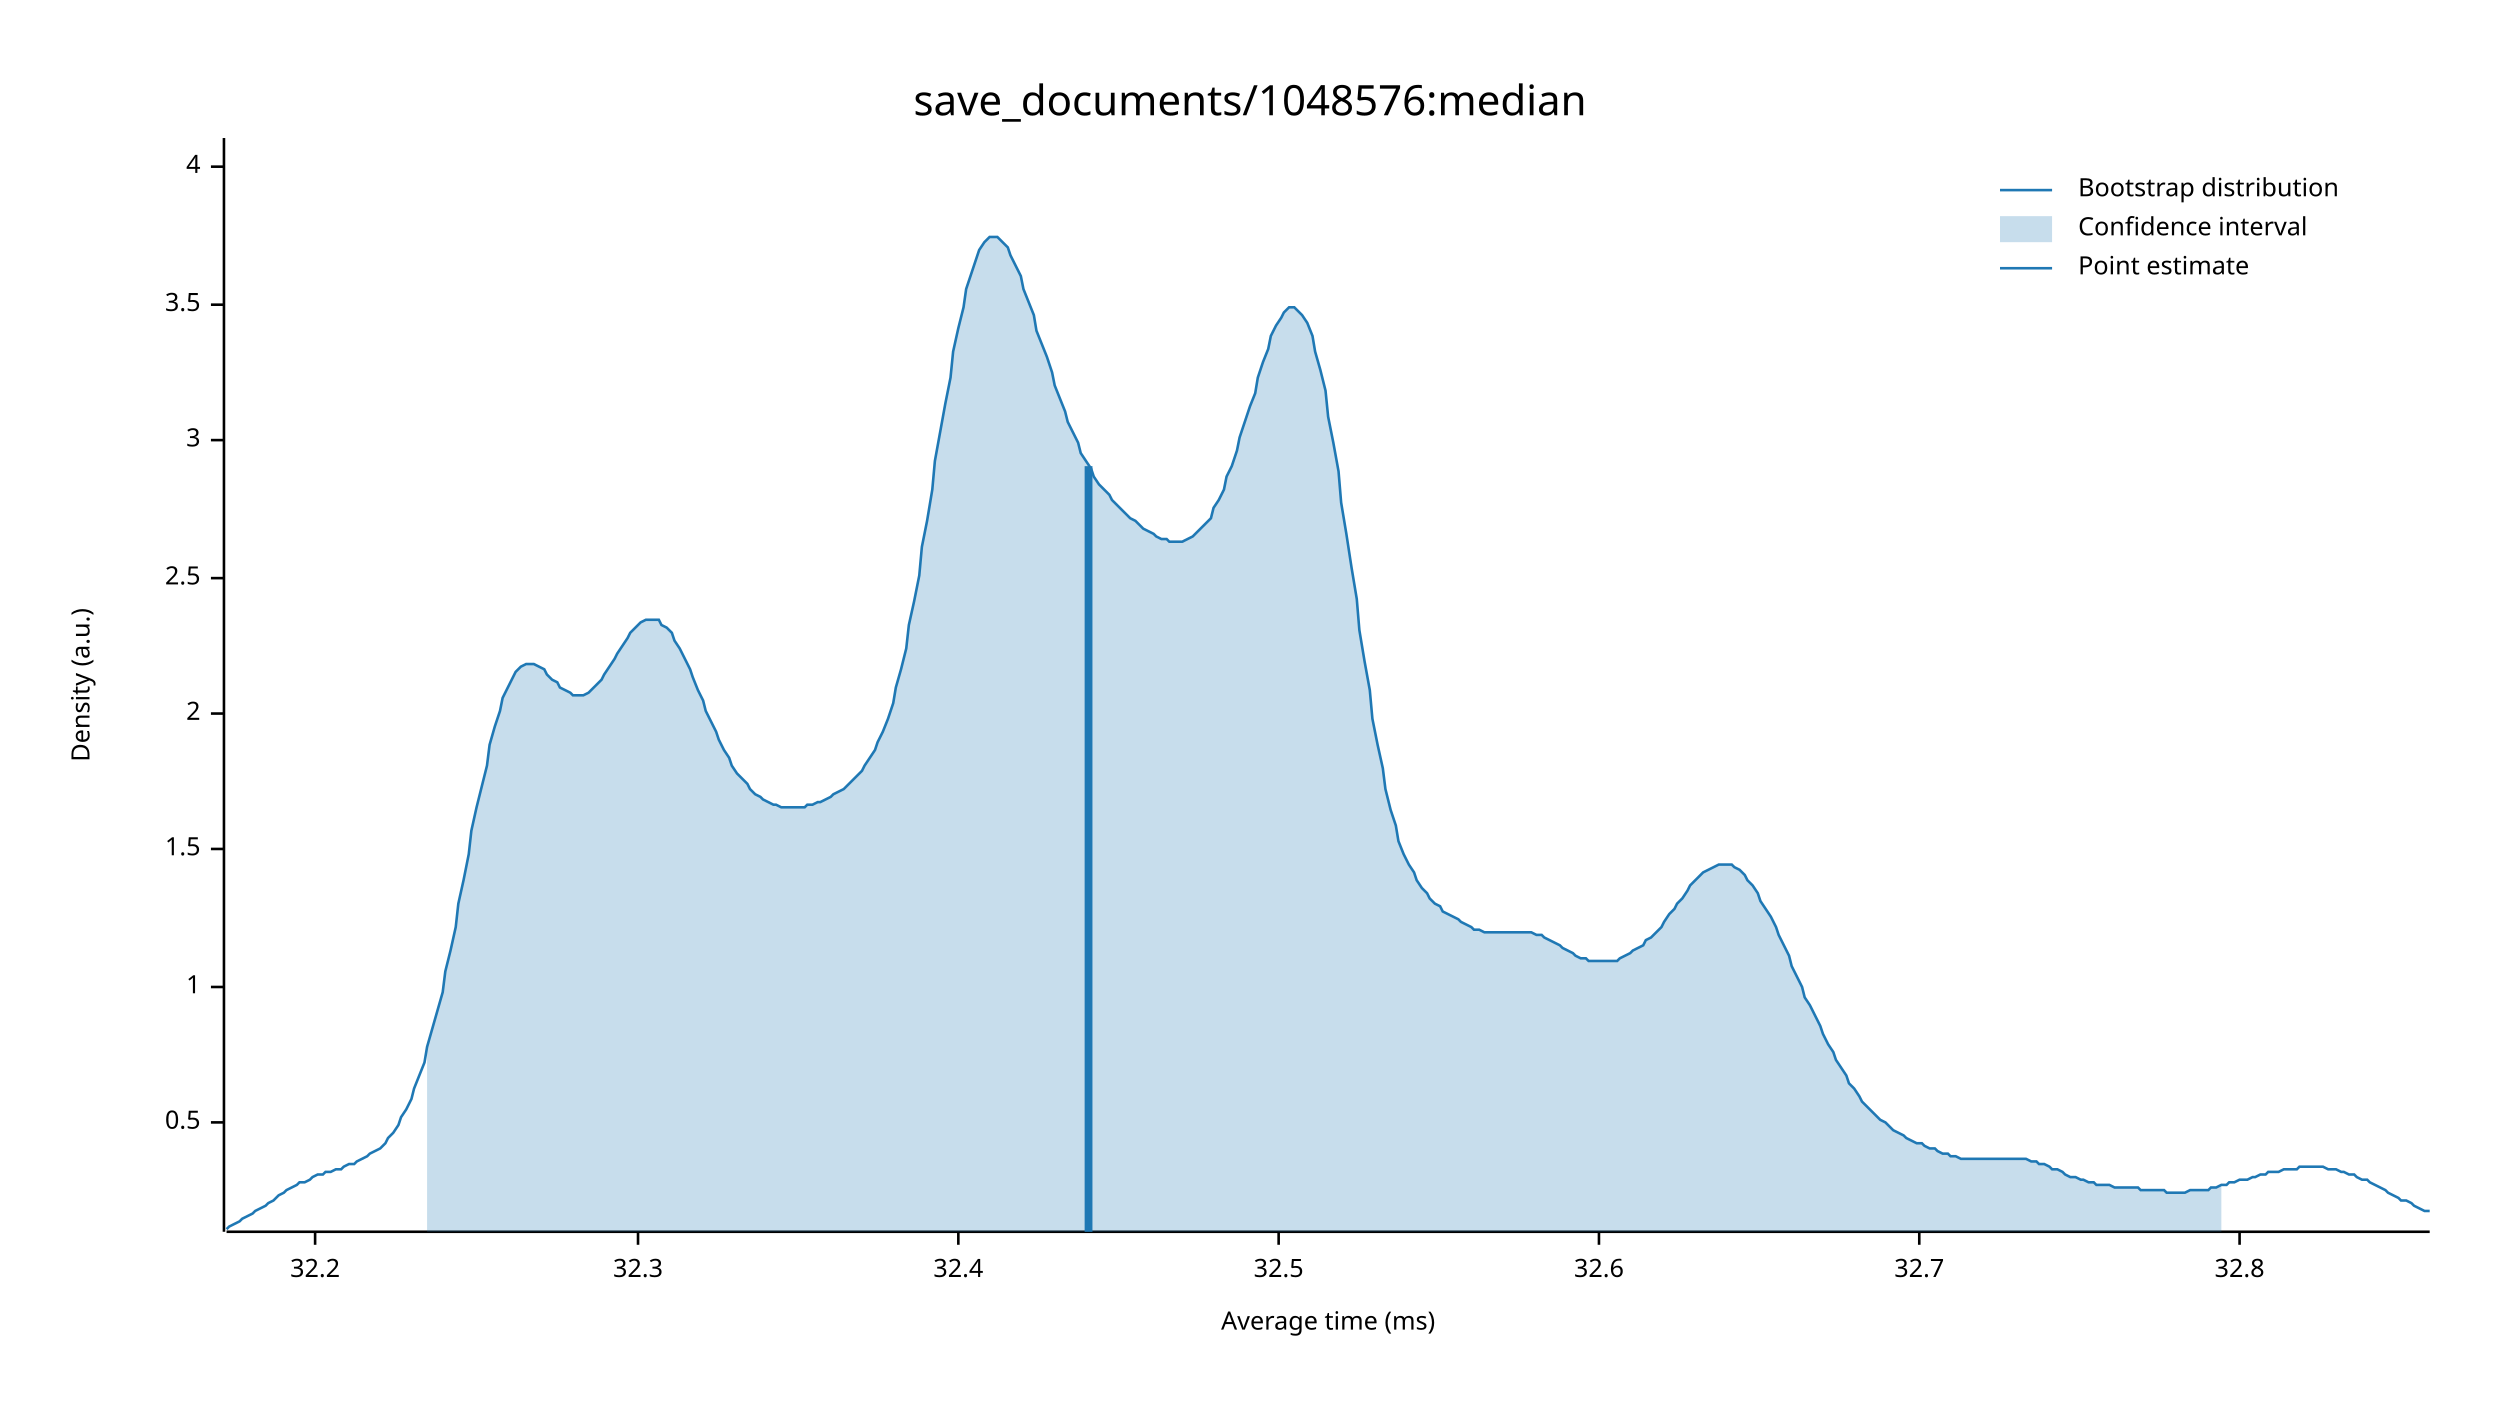
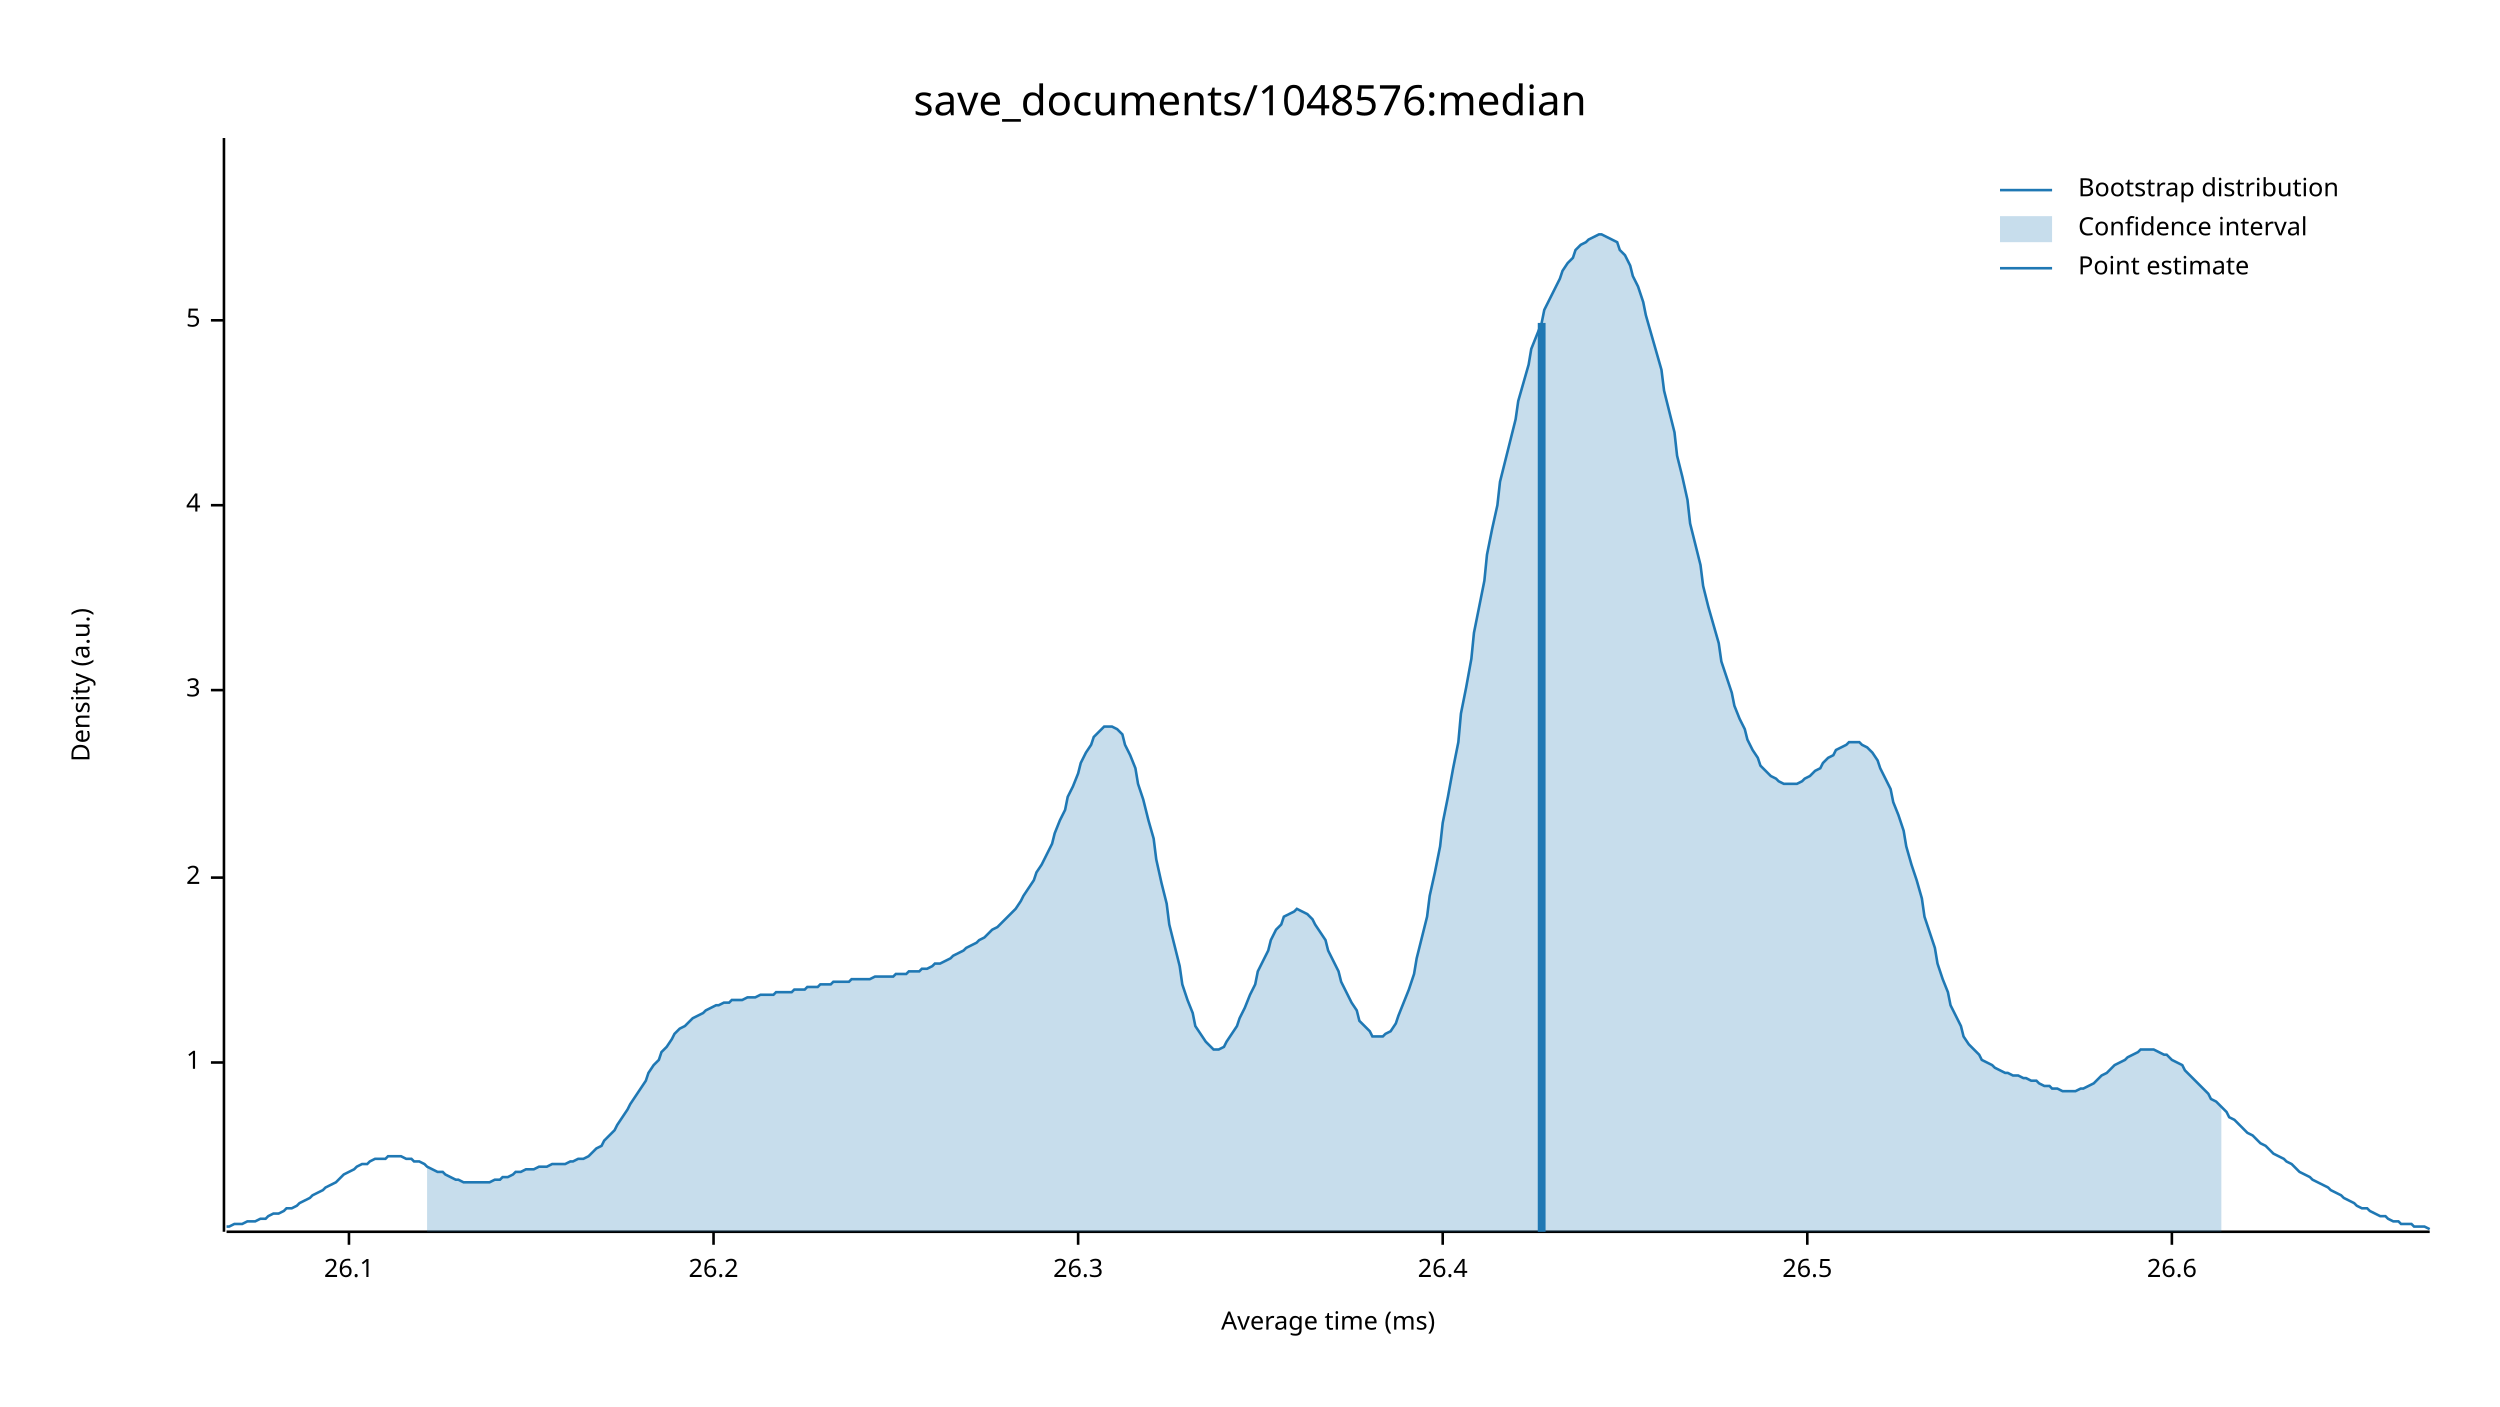
<svg xmlns="http://www.w3.org/2000/svg" width="960" height="540" viewBox="0 0 960 540">
  <text x="480" y="32" dy="0.76em" text-anchor="middle" font-family="sans-serif" font-size="16.129" opacity="1" fill="#000000">
save_documents/1048576:median
</text>
  <text x="27" y="263" dy="0.76em" text-anchor="middle" font-family="sans-serif" font-size="9.677" opacity="1" fill="#000000" transform="rotate(270, 27, 263)">
Density (a.u.)
</text>
  <text x="510" y="513" dy="-0.5ex" text-anchor="middle" font-family="sans-serif" font-size="9.677" opacity="1" fill="#000000">
Average time (ms)
</text>
  <polyline fill="none" opacity="1" stroke="#000000" stroke-width="1" points="86,53 86,473 " />
-   <text x="77" y="431" dy="0.5ex" text-anchor="end" font-family="sans-serif" font-size="9.677" opacity="1" fill="#000000">
- 0.5
- </text>
-   <polyline fill="none" opacity="1" stroke="#000000" stroke-width="1" points="81,431 86,431 " />
-   <text x="77" y="379" dy="0.5ex" text-anchor="end" font-family="sans-serif" font-size="9.677" opacity="1" fill="#000000">
+   <text x="77" y="408" dy="0.5ex" text-anchor="end" font-family="sans-serif" font-size="9.677" opacity="1" fill="#000000">
1
</text>
-   <polyline fill="none" opacity="1" stroke="#000000" stroke-width="1" points="81,379 86,379 " />
-   <text x="77" y="326" dy="0.5ex" text-anchor="end" font-family="sans-serif" font-size="9.677" opacity="1" fill="#000000">
- 1.5
- </text>
-   <polyline fill="none" opacity="1" stroke="#000000" stroke-width="1" points="81,326 86,326 " />
-   <text x="77" y="274" dy="0.5ex" text-anchor="end" font-family="sans-serif" font-size="9.677" opacity="1" fill="#000000">
+   <polyline fill="none" opacity="1" stroke="#000000" stroke-width="1" points="81,408 86,408 " />
+   <text x="77" y="337" dy="0.5ex" text-anchor="end" font-family="sans-serif" font-size="9.677" opacity="1" fill="#000000">
2
</text>
-   <polyline fill="none" opacity="1" stroke="#000000" stroke-width="1" points="81,274 86,274 " />
-   <text x="77" y="222" dy="0.5ex" text-anchor="end" font-family="sans-serif" font-size="9.677" opacity="1" fill="#000000">
- 2.5
- </text>
-   <polyline fill="none" opacity="1" stroke="#000000" stroke-width="1" points="81,222 86,222 " />
-   <text x="77" y="169" dy="0.5ex" text-anchor="end" font-family="sans-serif" font-size="9.677" opacity="1" fill="#000000">
+   <polyline fill="none" opacity="1" stroke="#000000" stroke-width="1" points="81,337 86,337 " />
+   <text x="77" y="265" dy="0.5ex" text-anchor="end" font-family="sans-serif" font-size="9.677" opacity="1" fill="#000000">
3
</text>
-   <polyline fill="none" opacity="1" stroke="#000000" stroke-width="1" points="81,169 86,169 " />
-   <text x="77" y="117" dy="0.5ex" text-anchor="end" font-family="sans-serif" font-size="9.677" opacity="1" fill="#000000">
- 3.5
- </text>
-   <polyline fill="none" opacity="1" stroke="#000000" stroke-width="1" points="81,117 86,117 " />
-   <text x="77" y="64" dy="0.5ex" text-anchor="end" font-family="sans-serif" font-size="9.677" opacity="1" fill="#000000">
+   <polyline fill="none" opacity="1" stroke="#000000" stroke-width="1" points="81,265 86,265 " />
+   <text x="77" y="194" dy="0.5ex" text-anchor="end" font-family="sans-serif" font-size="9.677" opacity="1" fill="#000000">
4
</text>
-   <polyline fill="none" opacity="1" stroke="#000000" stroke-width="1" points="81,64 86,64 " />
+   <polyline fill="none" opacity="1" stroke="#000000" stroke-width="1" points="81,194 86,194 " />
+   <text x="77" y="123" dy="0.5ex" text-anchor="end" font-family="sans-serif" font-size="9.677" opacity="1" fill="#000000">
+ 5
+ </text>
+   <polyline fill="none" opacity="1" stroke="#000000" stroke-width="1" points="81,123 86,123 " />
  <polyline fill="none" opacity="1" stroke="#000000" stroke-width="1" points="87,473 933,473 " />
-   <text x="121" y="483" dy="0.76em" text-anchor="middle" font-family="sans-serif" font-size="9.677" opacity="1" fill="#000000">
- 32.2
+   <text x="134" y="483" dy="0.76em" text-anchor="middle" font-family="sans-serif" font-size="9.677" opacity="1" fill="#000000">
+ 26.1
</text>
-   <polyline fill="none" opacity="1" stroke="#000000" stroke-width="1" points="121,473 121,478 " />
-   <text x="245" y="483" dy="0.76em" text-anchor="middle" font-family="sans-serif" font-size="9.677" opacity="1" fill="#000000">
- 32.3
+   <polyline fill="none" opacity="1" stroke="#000000" stroke-width="1" points="134,473 134,478 " />
+   <text x="274" y="483" dy="0.76em" text-anchor="middle" font-family="sans-serif" font-size="9.677" opacity="1" fill="#000000">
+ 26.2
</text>
-   <polyline fill="none" opacity="1" stroke="#000000" stroke-width="1" points="245,473 245,478 " />
-   <text x="368" y="483" dy="0.76em" text-anchor="middle" font-family="sans-serif" font-size="9.677" opacity="1" fill="#000000">
- 32.4
+   <polyline fill="none" opacity="1" stroke="#000000" stroke-width="1" points="274,473 274,478 " />
+   <text x="414" y="483" dy="0.76em" text-anchor="middle" font-family="sans-serif" font-size="9.677" opacity="1" fill="#000000">
+ 26.3
</text>
-   <polyline fill="none" opacity="1" stroke="#000000" stroke-width="1" points="368,473 368,478 " />
-   <text x="491" y="483" dy="0.76em" text-anchor="middle" font-family="sans-serif" font-size="9.677" opacity="1" fill="#000000">
- 32.5
+   <polyline fill="none" opacity="1" stroke="#000000" stroke-width="1" points="414,473 414,478 " />
+   <text x="554" y="483" dy="0.76em" text-anchor="middle" font-family="sans-serif" font-size="9.677" opacity="1" fill="#000000">
+ 26.4
</text>
-   <polyline fill="none" opacity="1" stroke="#000000" stroke-width="1" points="491,473 491,478 " />
-   <text x="614" y="483" dy="0.76em" text-anchor="middle" font-family="sans-serif" font-size="9.677" opacity="1" fill="#000000">
- 32.6
+   <polyline fill="none" opacity="1" stroke="#000000" stroke-width="1" points="554,473 554,478 " />
+   <text x="694" y="483" dy="0.76em" text-anchor="middle" font-family="sans-serif" font-size="9.677" opacity="1" fill="#000000">
+ 26.5
</text>
-   <polyline fill="none" opacity="1" stroke="#000000" stroke-width="1" points="614,473 614,478 " />
-   <text x="737" y="483" dy="0.76em" text-anchor="middle" font-family="sans-serif" font-size="9.677" opacity="1" fill="#000000">
- 32.7
+   <polyline fill="none" opacity="1" stroke="#000000" stroke-width="1" points="694,473 694,478 " />
+   <text x="834" y="483" dy="0.76em" text-anchor="middle" font-family="sans-serif" font-size="9.677" opacity="1" fill="#000000">
+ 26.6
</text>
-   <polyline fill="none" opacity="1" stroke="#000000" stroke-width="1" points="737,473 737,478 " />
-   <text x="860" y="483" dy="0.76em" text-anchor="middle" font-family="sans-serif" font-size="9.677" opacity="1" fill="#000000">
- 32.8
- </text>
-   <polyline fill="none" opacity="1" stroke="#000000" stroke-width="1" points="860,473 860,478 " />
-   <polyline fill="none" opacity="1" stroke="#1F78B4" stroke-width="1" points="87,472 88,471 90,470 92,469 93,468 95,467 97,466 98,465 100,464 102,463 103,462 105,461 107,459 109,458 110,457 112,456 114,455 115,454 117,454 119,453 120,452 122,451 124,451 125,450 127,450 129,449 131,449 132,448 134,447 136,447 137,446 139,445 141,444 142,443 144,442 146,441 148,439 149,437 151,435 153,432 154,429 156,426 158,422 159,418 161,413 163,408 164,402 166,395 168,388 170,381 171,373 173,365 175,356 176,347 178,338 180,328 181,319 183,310 185,302 187,294 188,286 190,279 192,273 193,268 195,264 197,260 198,258 200,256 202,255 203,255 205,255 207,256 209,257 210,259 212,261 214,262 215,264 217,265 219,266 220,267 222,267 224,267 226,266 227,265 229,263 231,261 232,259 234,256 236,253 237,251 239,248 241,245 242,243 244,241 246,239 248,238 249,238 251,238 253,238 254,240 256,241 258,243 259,246 261,249 263,253 265,257 266,260 268,265 270,269 271,273 273,277 275,281 276,284 278,288 280,291 281,294 283,297 285,299 287,301 288,303 290,305 292,306 293,307 295,308 297,309 298,309 300,310 302,310 304,310 305,310 307,310 309,310 310,309 312,309 314,308 315,308 317,307 319,306 320,305 322,304 324,303 326,301 327,300 329,298 331,296 332,294 334,291 336,288 337,285 339,281 341,276 343,270 344,264 346,257 348,249 349,240 351,231 353,221 354,210 356,200 358,188 359,177 361,166 363,155 365,145 366,135 368,126 370,118 371,111 373,105 375,99 376,96 378,93 380,91 381,91 383,91 385,93 387,95 388,98 390,102 392,106 393,111 395,116 397,121 398,127 400,132 402,137 404,143 405,148 407,153 409,158 410,162 412,166 414,170 415,174 417,177 419,180 420,183 422,186 424,188 426,190 427,192 429,194 431,196 432,197 434,199 436,200 437,201 439,203 441,204 443,205 444,206 446,207 448,207 449,208 451,208 453,208 454,208 456,207 458,206 459,205 461,203 463,201 465,199 466,195 468,192 470,188 471,183 473,179 475,173 476,168 478,162 480,156 482,151 483,145 485,139 487,134 488,129 490,125 492,122 493,120 495,118 497,118 498,119 500,121 502,124 504,129 505,135 507,142 509,150 510,160 512,170 514,181 515,193 517,205 519,218 521,230 522,242 524,254 526,265 527,276 529,286 531,295 532,303 534,311 536,317 537,323 539,328 541,332 543,335 544,338 546,341 548,343 549,345 551,347 553,348 554,350 556,351 558,352 560,353 561,354 563,355 565,356 566,357 568,357 570,358 571,358 573,358 575,358 576,358 578,358 580,358 582,358 583,358 585,358 587,358 588,358 590,359 592,359 593,360 595,361 597,362 599,363 600,364 602,365 604,366 605,367 607,368 609,368 610,369 612,369 614,369 615,369 617,369 619,369 621,369 622,368 624,367 626,366 627,365 629,364 631,363 632,361 634,360 636,358 638,356 639,354 641,351 643,349 644,347 646,345 648,342 649,340 651,338 653,336 654,335 656,334 658,333 660,332 661,332 663,332 665,332 666,333 668,334 670,336 671,338 673,340 675,343 676,346 678,349 680,352 682,356 683,359 685,363 687,367 688,371 690,375 692,379 693,383 695,386 697,390 699,394 700,397 702,401 704,404 705,407 707,410 709,413 710,416 712,418 714,421 715,423 717,425 719,427 721,429 722,430 724,431 726,433 727,434 729,435 731,436 732,437 734,438 736,439 738,439 739,440 741,441 743,441 744,442 746,443 748,443 749,444 751,444 753,445 754,445 756,445 758,445 760,445 761,445 763,445 765,445 766,445 768,445 770,445 771,445 773,445 775,445 777,445 778,445 780,446 782,446 783,447 785,447 787,448 788,449 790,449 792,450 793,451 795,452 797,452 799,453 800,453 802,454 804,454 805,455 807,455 809,455 810,455 812,456 814,456 816,456 817,456 819,456 821,456 822,457 824,457 826,457 827,457 829,457 831,457 832,458 834,458 836,458 838,458 839,458 841,457 843,457 844,457 846,457 848,457 849,456 851,456 853,455 855,455 856,454 858,454 860,453 861,453 863,453 865,452 866,452 868,451 870,451 871,450 873,450 875,450 877,449 878,449 880,449 882,449 883,448 885,448 887,448 888,448 890,448 892,448 894,449 895,449 897,449 899,450 900,450 902,451 904,451 905,452 907,453 909,453 910,454 912,455 914,456 916,457 917,458 919,459 921,460 922,461 924,461 926,462 927,463 929,464 931,465 933,465 " />
-   <polygon opacity="0.25" fill="#1F78B4" points="164,402 166,395 168,388 170,381 171,373 173,365 175,356 176,347 178,338 180,328 181,319 183,310 185,302 187,294 188,286 190,279 192,273 193,268 195,264 197,260 198,258 200,256 202,255 203,255 205,255 207,256 209,257 210,259 212,261 214,262 215,264 217,265 219,266 220,267 222,267 224,267 226,266 227,265 229,263 231,261 232,259 234,256 236,253 237,251 239,248 241,245 242,243 244,241 246,239 248,238 249,238 251,238 253,238 254,240 256,241 258,243 259,246 261,249 263,253 265,257 266,260 268,265 270,269 271,273 273,277 275,281 276,284 278,288 280,291 281,294 283,297 285,299 287,301 288,303 290,305 292,306 293,307 295,308 297,309 298,309 300,310 302,310 304,310 305,310 307,310 309,310 310,309 312,309 314,308 315,308 317,307 319,306 320,305 322,304 324,303 326,301 327,300 329,298 331,296 332,294 334,291 336,288 337,285 339,281 341,276 343,270 344,264 346,257 348,249 349,240 351,231 353,221 354,210 356,200 358,188 359,177 361,166 363,155 365,145 366,135 368,126 370,118 371,111 373,105 375,99 376,96 378,93 380,91 381,91 383,91 385,93 387,95 388,98 390,102 392,106 393,111 395,116 397,121 398,127 400,132 402,137 404,143 405,148 407,153 409,158 410,162 412,166 414,170 415,174 417,177 419,180 420,183 422,186 424,188 426,190 427,192 429,194 431,196 432,197 434,199 436,200 437,201 439,203 441,204 443,205 444,206 446,207 448,207 449,208 451,208 453,208 454,208 456,207 458,206 459,205 461,203 463,201 465,199 466,195 468,192 470,188 471,183 473,179 475,173 476,168 478,162 480,156 482,151 483,145 485,139 487,134 488,129 490,125 492,122 493,120 495,118 497,118 498,119 500,121 502,124 504,129 505,135 507,142 509,150 510,160 512,170 514,181 515,193 517,205 519,218 521,230 522,242 524,254 526,265 527,276 529,286 531,295 532,303 534,311 536,317 537,323 539,328 541,332 543,335 544,338 546,341 548,343 549,345 551,347 553,348 554,350 556,351 558,352 560,353 561,354 563,355 565,356 566,357 568,357 570,358 571,358 573,358 575,358 576,358 578,358 580,358 582,358 583,358 585,358 587,358 588,358 590,359 592,359 593,360 595,361 597,362 599,363 600,364 602,365 604,366 605,367 607,368 609,368 610,369 612,369 614,369 615,369 617,369 619,369 621,369 622,368 624,367 626,366 627,365 629,364 631,363 632,361 634,360 636,358 638,356 639,354 641,351 643,349 644,347 646,345 648,342 649,340 651,338 653,336 654,335 656,334 658,333 660,332 661,332 663,332 665,332 666,333 668,334 670,336 671,338 673,340 675,343 676,346 678,349 680,352 682,356 683,359 685,363 687,367 688,371 690,375 692,379 693,383 695,386 697,390 699,394 700,397 702,401 704,404 705,407 707,410 709,413 710,416 712,418 714,421 715,423 717,425 719,427 721,429 722,430 724,431 726,433 727,434 729,435 731,436 732,437 734,438 736,439 738,439 739,440 741,441 743,441 744,442 746,443 748,443 749,444 751,444 753,445 754,445 756,445 758,445 760,445 761,445 763,445 765,445 766,445 768,445 770,445 771,445 773,445 775,445 777,445 778,445 780,446 782,446 783,447 785,447 787,448 788,449 790,449 792,450 793,451 795,452 797,452 799,453 800,453 802,454 804,454 805,455 807,455 809,455 810,455 812,456 814,456 816,456 817,456 819,456 821,456 822,457 824,457 826,457 827,457 829,457 831,457 832,458 834,458 836,458 838,458 839,458 841,457 843,457 844,457 846,457 848,457 849,456 851,456 853,455 853,473 164,473 " />
-   <polyline fill="none" opacity="1" stroke="#1F78B4" stroke-width="3" points="418,473 418,179 " />
+   <polyline fill="none" opacity="1" stroke="#000000" stroke-width="1" points="834,473 834,478 " />
+   <polyline fill="none" opacity="1" stroke="#1F78B4" stroke-width="1" points="87,471 88,471 90,470 92,470 93,470 95,469 97,469 98,469 100,468 102,468 103,467 105,466 107,466 109,465 110,464 112,464 114,463 115,462 117,461 119,460 120,459 122,458 124,457 125,456 127,455 129,454 131,452 132,451 134,450 136,449 137,448 139,447 141,447 142,446 144,445 146,445 148,445 149,444 151,444 153,444 154,444 156,445 158,445 159,446 161,446 163,447 164,448 166,449 168,450 170,450 171,451 173,452 175,453 176,453 178,454 180,454 181,454 183,454 185,454 187,454 188,454 190,453 192,453 193,452 195,452 197,451 198,450 200,450 202,449 203,449 205,449 207,448 209,448 210,448 212,447 214,447 215,447 217,447 219,446 220,446 222,445 224,445 226,444 227,443 229,441 231,440 232,438 234,436 236,434 237,432 239,429 241,426 242,424 244,421 246,418 248,415 249,412 251,409 253,407 254,404 256,402 258,399 259,397 261,395 263,394 265,392 266,391 268,390 270,389 271,388 273,387 275,386 276,386 278,385 280,385 281,384 283,384 285,384 287,383 288,383 290,383 292,382 293,382 295,382 297,382 298,381 300,381 302,381 304,381 305,380 307,380 309,380 310,379 312,379 314,379 315,378 317,378 319,378 320,377 322,377 324,377 326,377 327,376 329,376 331,376 332,376 334,376 336,375 337,375 339,375 341,375 343,375 344,374 346,374 348,374 349,373 351,373 353,373 354,372 356,372 358,371 359,370 361,370 363,369 365,368 366,367 368,366 370,365 371,364 373,363 375,362 376,361 378,360 380,358 381,357 383,356 385,354 387,352 388,351 390,349 392,346 393,344 395,341 397,338 398,335 400,332 402,328 404,324 405,320 407,315 409,311 410,306 412,302 414,297 415,293 417,289 419,286 420,283 422,281 424,279 426,279 427,279 429,280 431,282 432,286 434,290 436,295 437,301 439,307 441,315 443,322 444,330 446,339 448,347 449,355 451,363 453,371 454,378 456,384 458,389 459,394 461,397 463,400 465,402 466,403 468,403 470,402 471,400 473,397 475,394 476,391 478,387 480,382 482,378 483,373 485,369 487,365 488,361 490,357 492,355 493,352 495,351 497,350 498,349 500,350 502,351 504,353 505,355 507,358 509,361 510,365 512,369 514,373 515,377 517,381 519,385 521,388 522,392 524,394 526,396 527,398 529,398 531,398 532,397 534,396 536,393 537,390 539,385 541,380 543,374 544,368 546,360 548,352 549,344 551,335 553,325 554,316 556,306 558,295 560,285 561,274 563,264 565,253 566,243 568,233 570,223 571,213 573,203 575,194 576,185 578,177 580,169 582,161 583,154 585,147 587,140 588,134 590,129 592,124 593,119 595,115 597,111 599,107 600,104 602,101 604,99 605,96 607,94 609,93 610,92 612,91 614,90 615,90 617,91 619,92 621,93 622,96 624,98 626,102 627,106 629,110 631,116 632,121 634,128 636,135 638,142 639,150 641,158 643,166 644,175 646,183 648,192 649,201 651,209 653,217 654,225 656,233 658,240 660,247 661,254 663,260 665,266 666,271 668,276 670,280 671,284 673,288 675,291 676,294 678,296 680,298 682,299 683,300 685,301 687,301 688,301 690,301 692,300 693,299 695,298 697,296 699,295 700,293 702,291 704,290 705,288 707,287 709,286 710,285 712,285 714,285 715,286 717,287 719,289 721,292 722,295 724,299 726,303 727,308 729,313 731,319 732,325 734,332 736,338 738,345 739,352 741,358 743,364 744,370 746,376 748,381 749,386 751,390 753,394 754,398 756,401 758,403 760,405 761,407 763,408 765,409 766,410 768,411 770,412 771,412 773,413 775,413 777,414 778,414 780,415 782,415 783,416 785,417 787,417 788,418 790,418 792,419 793,419 795,419 797,419 799,418 800,418 802,417 804,416 805,415 807,413 809,412 810,411 812,409 814,408 816,407 817,406 819,405 821,404 822,403 824,403 826,403 827,403 829,404 831,405 832,405 834,407 836,408 838,409 839,411 841,413 843,415 844,416 846,418 848,420 849,422 851,423 853,425 855,427 856,429 858,430 860,432 861,433 863,435 865,436 866,437 868,439 870,440 871,441 873,443 875,444 877,445 878,446 880,447 882,449 883,450 885,451 887,452 888,453 890,454 892,455 894,456 895,457 897,458 899,459 900,460 902,461 904,462 905,463 907,464 909,464 910,465 912,466 914,467 916,467 917,468 919,469 921,469 922,470 924,470 926,470 927,471 929,471 931,471 933,472 " />
+   <polygon opacity="0.25" fill="#1F78B4" points="164,448 166,449 168,450 170,450 171,451 173,452 175,453 176,453 178,454 180,454 181,454 183,454 185,454 187,454 188,454 190,453 192,453 193,452 195,452 197,451 198,450 200,450 202,449 203,449 205,449 207,448 209,448 210,448 212,447 214,447 215,447 217,447 219,446 220,446 222,445 224,445 226,444 227,443 229,441 231,440 232,438 234,436 236,434 237,432 239,429 241,426 242,424 244,421 246,418 248,415 249,412 251,409 253,407 254,404 256,402 258,399 259,397 261,395 263,394 265,392 266,391 268,390 270,389 271,388 273,387 275,386 276,386 278,385 280,385 281,384 283,384 285,384 287,383 288,383 290,383 292,382 293,382 295,382 297,382 298,381 300,381 302,381 304,381 305,380 307,380 309,380 310,379 312,379 314,379 315,378 317,378 319,378 320,377 322,377 324,377 326,377 327,376 329,376 331,376 332,376 334,376 336,375 337,375 339,375 341,375 343,375 344,374 346,374 348,374 349,373 351,373 353,373 354,372 356,372 358,371 359,370 361,370 363,369 365,368 366,367 368,366 370,365 371,364 373,363 375,362 376,361 378,360 380,358 381,357 383,356 385,354 387,352 388,351 390,349 392,346 393,344 395,341 397,338 398,335 400,332 402,328 404,324 405,320 407,315 409,311 410,306 412,302 414,297 415,293 417,289 419,286 420,283 422,281 424,279 426,279 427,279 429,280 431,282 432,286 434,290 436,295 437,301 439,307 441,315 443,322 444,330 446,339 448,347 449,355 451,363 453,371 454,378 456,384 458,389 459,394 461,397 463,400 465,402 466,403 468,403 470,402 471,400 473,397 475,394 476,391 478,387 480,382 482,378 483,373 485,369 487,365 488,361 490,357 492,355 493,352 495,351 497,350 498,349 500,350 502,351 504,353 505,355 507,358 509,361 510,365 512,369 514,373 515,377 517,381 519,385 521,388 522,392 524,394 526,396 527,398 529,398 531,398 532,397 534,396 536,393 537,390 539,385 541,380 543,374 544,368 546,360 548,352 549,344 551,335 553,325 554,316 556,306 558,295 560,285 561,274 563,264 565,253 566,243 568,233 570,223 571,213 573,203 575,194 576,185 578,177 580,169 582,161 583,154 585,147 587,140 588,134 590,129 592,124 593,119 595,115 597,111 599,107 600,104 602,101 604,99 605,96 607,94 609,93 610,92 612,91 614,90 615,90 617,91 619,92 621,93 622,96 624,98 626,102 627,106 629,110 631,116 632,121 634,128 636,135 638,142 639,150 641,158 643,166 644,175 646,183 648,192 649,201 651,209 653,217 654,225 656,233 658,240 660,247 661,254 663,260 665,266 666,271 668,276 670,280 671,284 673,288 675,291 676,294 678,296 680,298 682,299 683,300 685,301 687,301 688,301 690,301 692,300 693,299 695,298 697,296 699,295 700,293 702,291 704,290 705,288 707,287 709,286 710,285 712,285 714,285 715,286 717,287 719,289 721,292 722,295 724,299 726,303 727,308 729,313 731,319 732,325 734,332 736,338 738,345 739,352 741,358 743,364 744,370 746,376 748,381 749,386 751,390 753,394 754,398 756,401 758,403 760,405 761,407 763,408 765,409 766,410 768,411 770,412 771,412 773,413 775,413 777,414 778,414 780,415 782,415 783,416 785,417 787,417 788,418 790,418 792,419 793,419 795,419 797,419 799,418 800,418 802,417 804,416 805,415 807,413 809,412 810,411 812,409 814,408 816,407 817,406 819,405 821,404 822,403 824,403 826,403 827,403 829,404 831,405 832,405 834,407 836,408 838,409 839,411 841,413 843,415 844,416 846,418 848,420 849,422 851,423 853,425 853,473 164,473 " />
+   <polyline fill="none" opacity="1" stroke="#1F78B4" stroke-width="3" points="592,473 592,124 " />
  <text x="798" y="68" dy="0.76em" text-anchor="start" font-family="sans-serif" font-size="9.677" opacity="1" fill="#000000">
Bootstrap distribution
</text>
  <text x="798" y="83" dy="0.76em" text-anchor="start" font-family="sans-serif" font-size="9.677" opacity="1" fill="#000000">
Confidence interval
</text>
  <text x="798" y="98" dy="0.76em" text-anchor="start" font-family="sans-serif" font-size="9.677" opacity="1" fill="#000000">
Point estimate
</text>
  <polyline fill="none" opacity="1" stroke="#1F78B4" stroke-width="1" points="768,73 788,73 " />
  <rect x="768" y="83" width="20" height="10" opacity="0.25" fill="#1F78B4" stroke="none" />
  <polyline fill="none" opacity="1" stroke="#1F78B4" stroke-width="1" points="768,103 788,103 " />
</svg>
